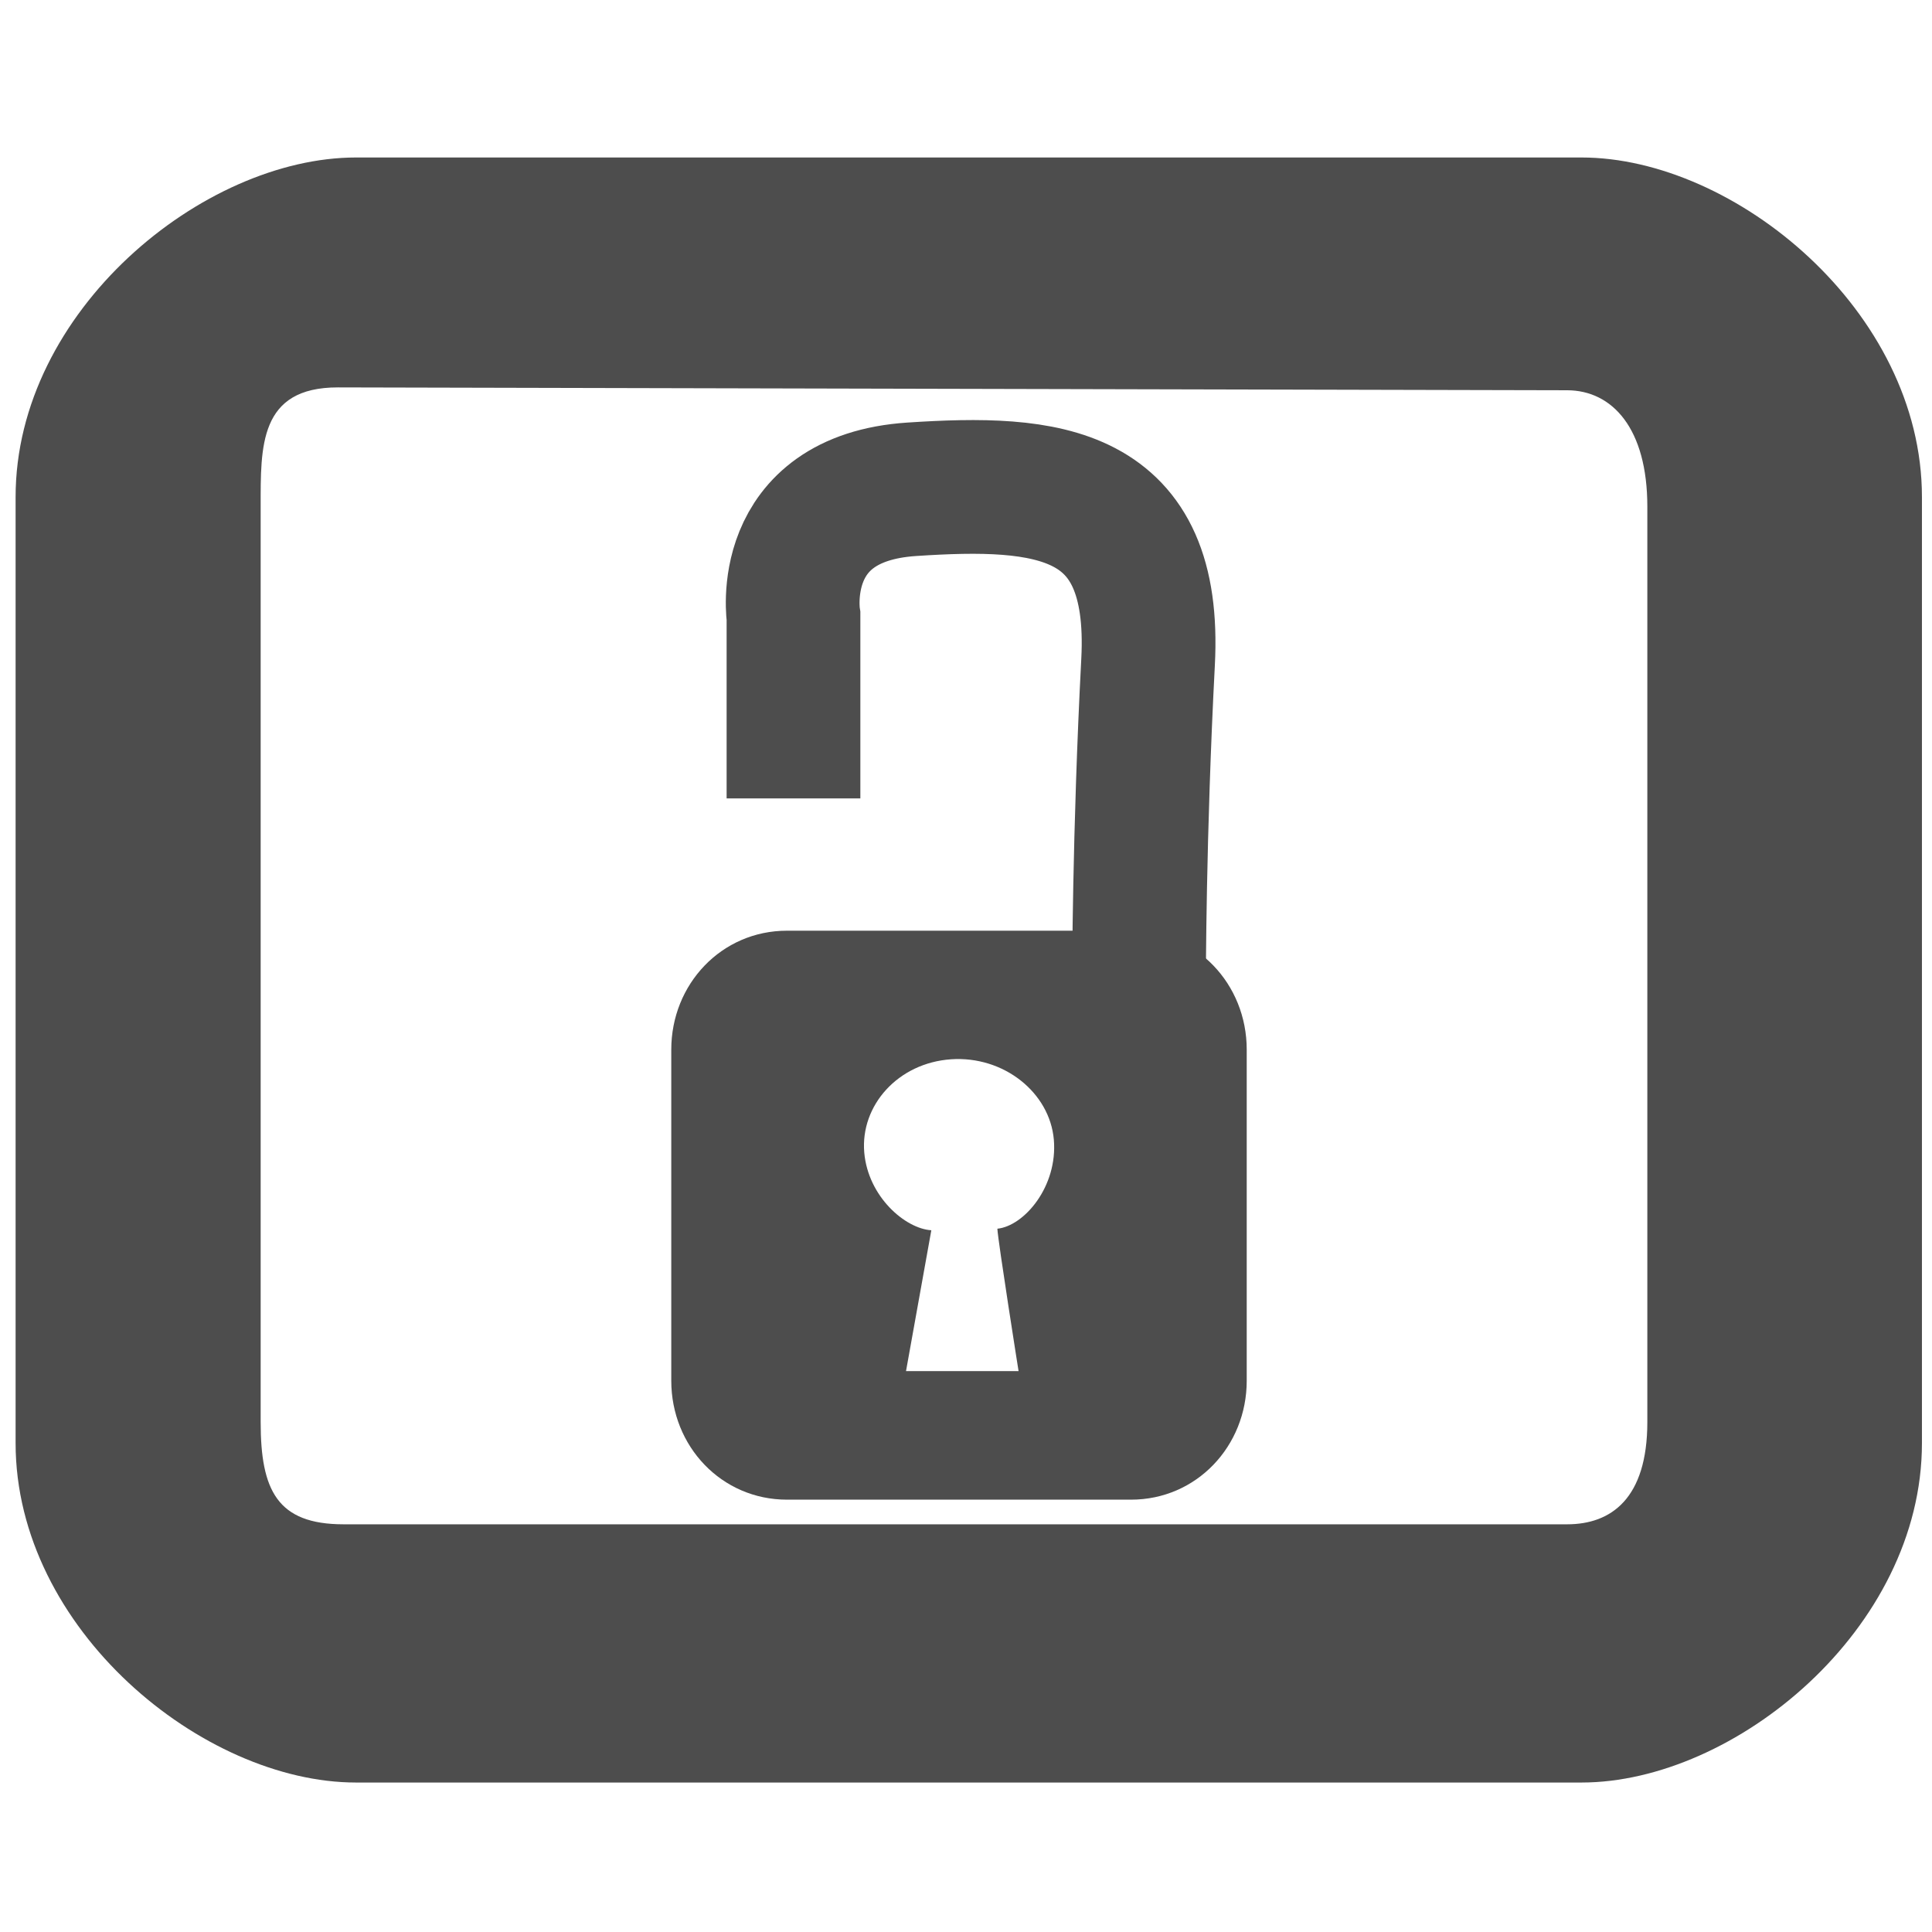
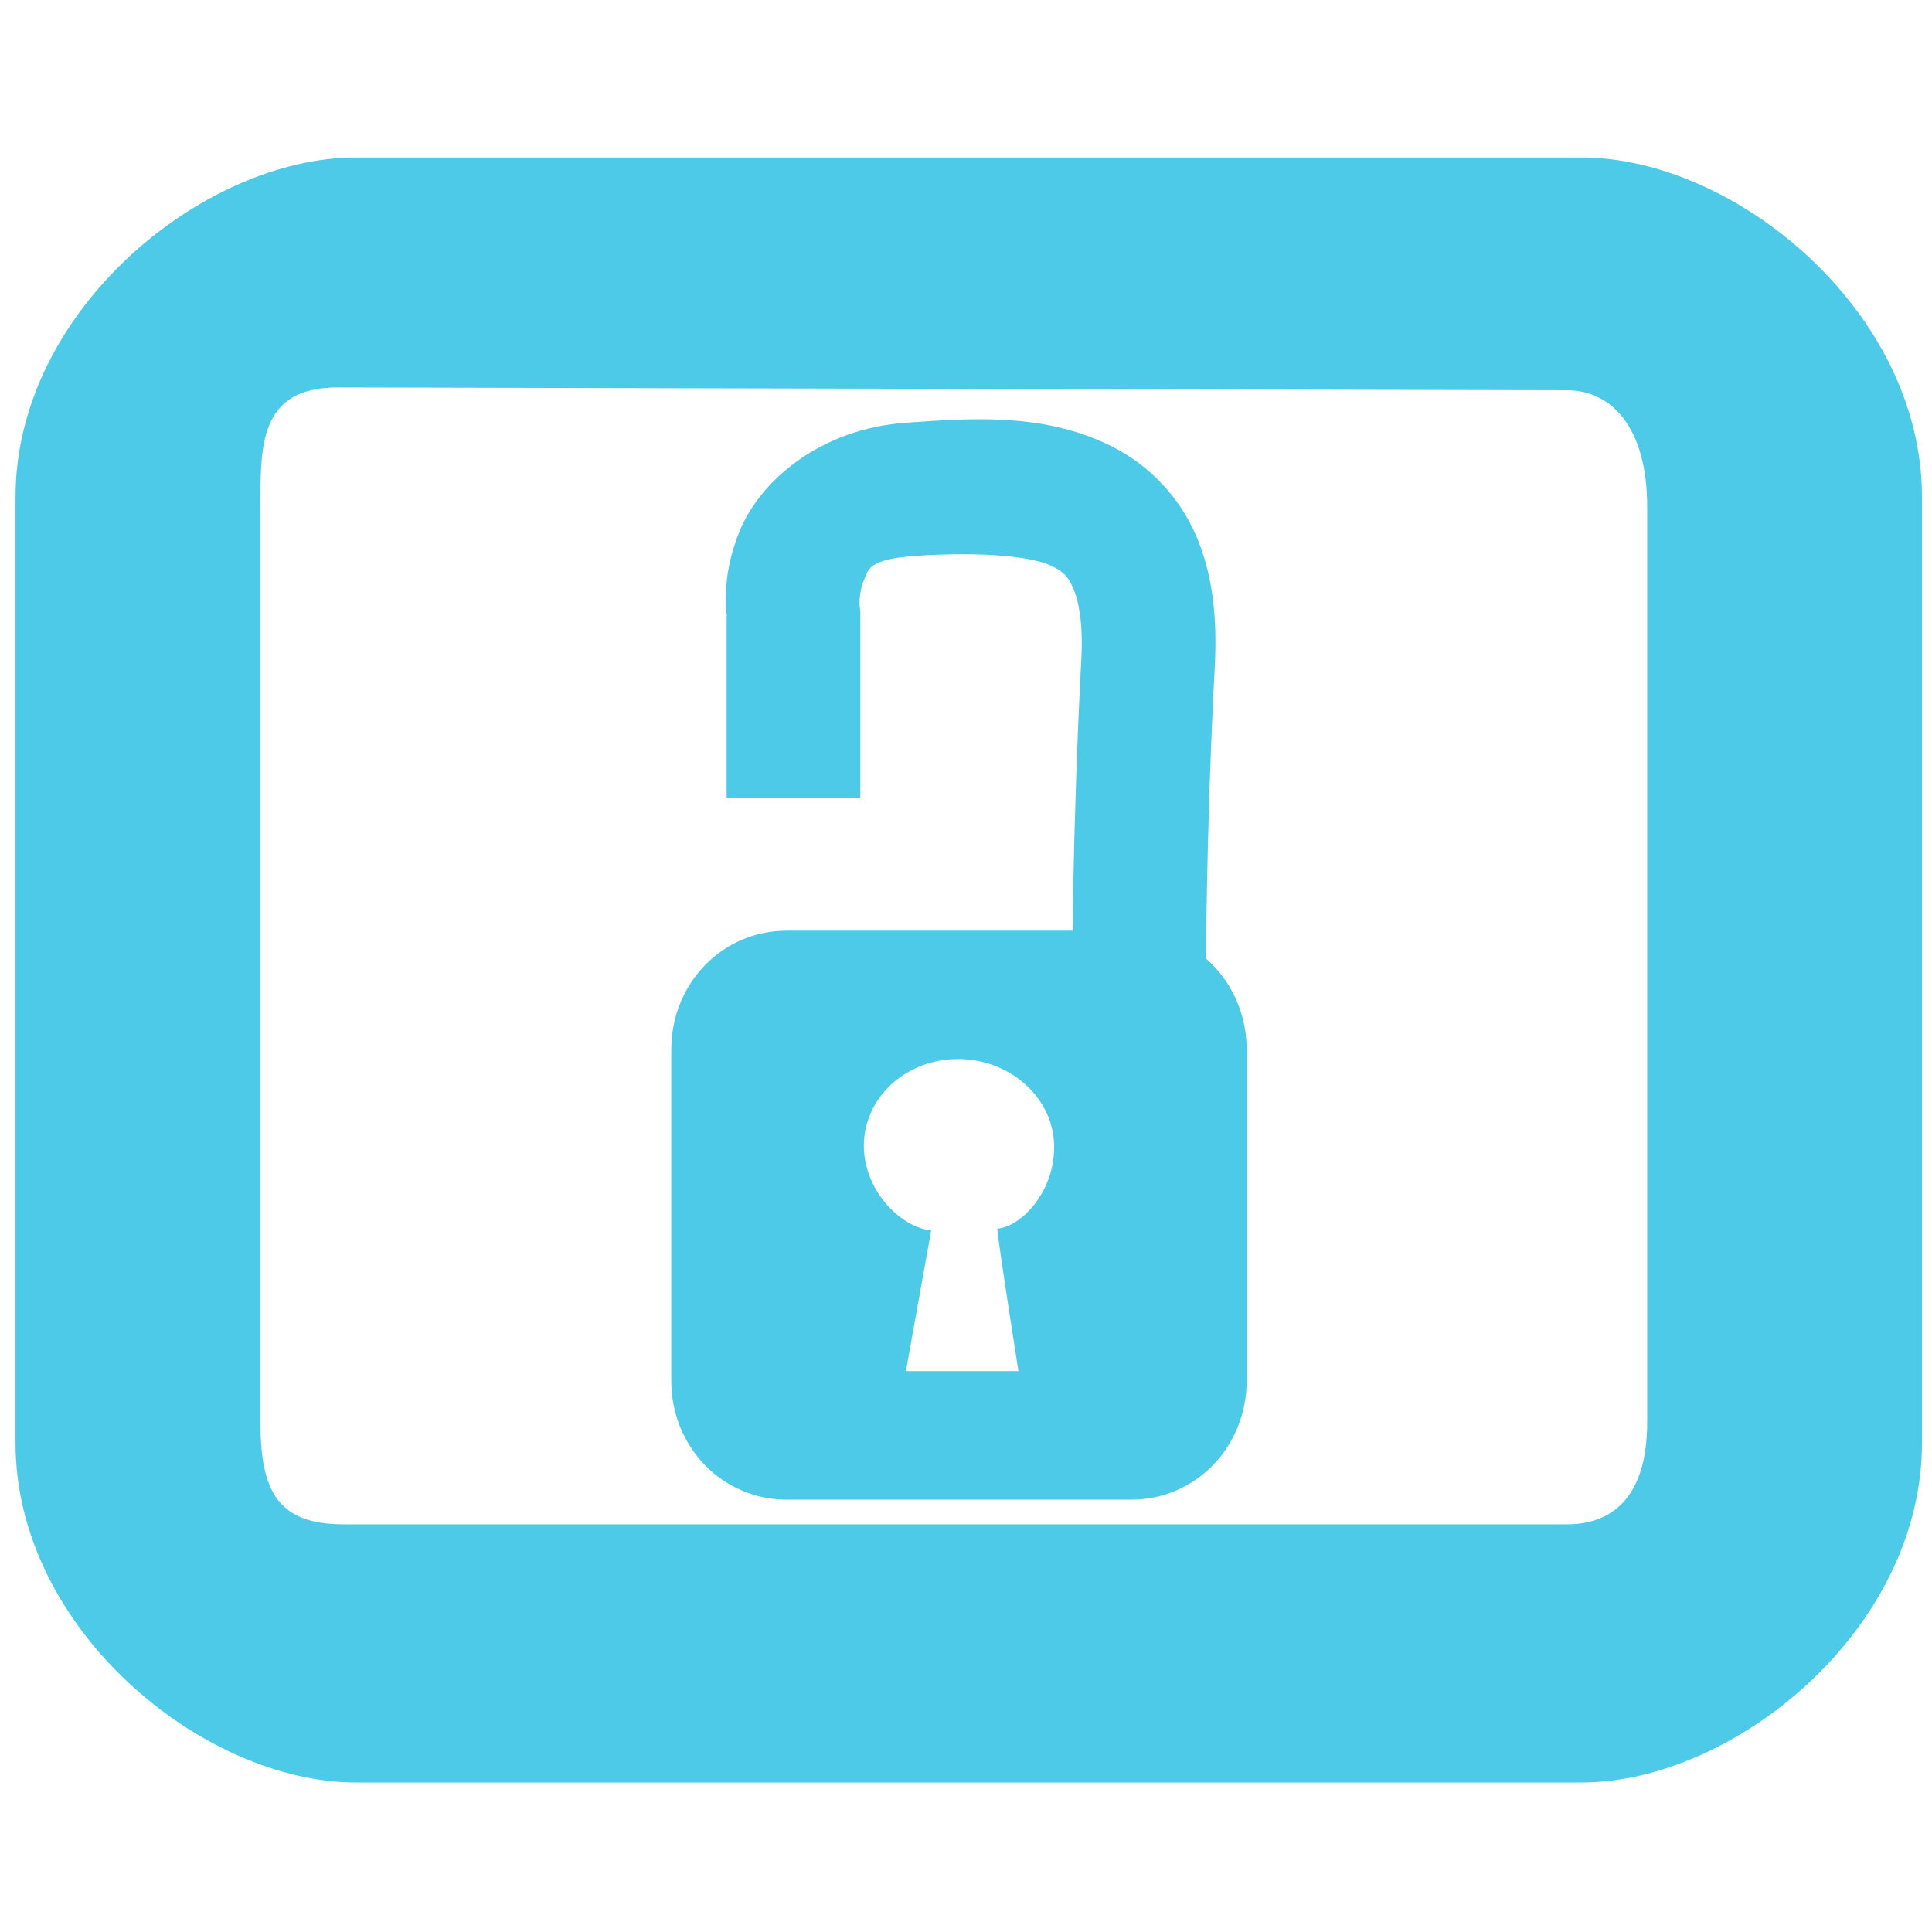
<svg xmlns="http://www.w3.org/2000/svg" id="svg7384" version="1.1" height="256" width="256">
  <defs id="defs7386" />
  <g transform="translate(-162,-98.00028)" id="layer9" style="display:inline" />
  <g transform="translate(-162,-98.00028)" id="layer10">
    <g transform="translate(114,-60)" id="g11722-3-9" />
-     <g id="g2995" transform="matrix(16.4496,0,0,16.4496,-2505.555,-5465.524)">
-       <path d="m 165.033,339.485 c -1.232,0 -2.742,1.235 -2.742,2.735 l 0,7.621 c 0,1.5 1.51,2.734 2.742,2.734 l 9.872,0 c 1.232,0 2.742,-1.235 2.742,-2.734 l 0,-7.621 c 0,-1.5 -1.51,-2.735 -2.742,-2.735 z m -0.146,1.852 9.902,0.023 c 0.365,8.3e-4 0.646,0.309 0.646,0.937 l 0,7.374 c 0,0.617 -0.292,0.824 -0.646,0.824 l -9.856,0 c -0.535,0 -0.668,-0.275 -0.668,-0.824 l 0,-7.374 c 0,-0.481 -0.014,-0.961 0.623,-0.96 z" id="rect11749-5-91" style="font-size:medium;font-style:normal;font-variant:normal;font-weight:normal;font-stretch:normal;text-indent:0;text-align:start;text-decoration:none;line-height:normal;letter-spacing:normal;word-spacing:normal;text-transform:none;direction:ltr;block-progression:tb;writing-mode:lr-tb;text-anchor:start;color:#bebebe;fill:#4d4d4d;fill-opacity:1;stroke:none;stroke-width:2;marker:none;visibility:visible;display:inline;overflow:visible;enable-background:accumulate;font-family:Andale Mono;-inkscape-font-specification:Andale Mono" />
-       <g transform="matrix(0.8286271,0,0,0.8286271,28.55467,59.2056)" id="g3778">
-         <path style="fill:#4d4d4d;fill-opacity:1;stroke:none" d="m 168.894,345.762 c -0.637,0 -1.125,0.52 -1.125,1.156 l 0,3.219 c 0,0.637 0.488,1.156 1.125,1.156 l 3.344,0 c 0.637,0 1.125,-0.52 1.125,-1.156 l 0,-3.219 c 0,-0.637 -0.488,-1.156 -1.125,-1.156 z m 1.594,1.25 c 0.514,-0.035 0.96,0.324 1,0.781 0.039,0.458 -0.29,0.84 -0.549,0.866 0.006,0.122 0.206,1.384 0.206,1.384 l -1.094,0 0.246,-1.369 c -0.253,-0.015 -0.615,-0.326 -0.652,-0.756 -0.039,-0.458 0.329,-0.871 0.844,-0.906 z" id="rect2995" />
-         <path style="fill:none;stroke:#4d4d4d;stroke-width:1.3;stroke-linecap:butt;stroke-linejoin:miter;stroke-miterlimit:4;stroke-opacity:1;stroke-dasharray:none" d="m 168.957,344.476 0,-1.768 c 0,0 -0.177,-1.149 1.149,-1.237 1.326,-0.088 2.386,0 2.298,1.679 -0.088,1.679 -0.088,3.094 -0.088,3.094" id="path2997" />
-       </g>
+     <g id="g3013">
+       <path d="m 209.168,118.867 c -20.273,0 -45.11,20.307 -45.11,44.981 l 0,125.36 c 0,24.674 24.836,44.981 45.11,44.981 l 162.393,0 c 20.273,0 45.11,-20.307 45.11,-44.981 l 0,-125.36 c 0,-24.674 -24.836,-44.981 -45.11,-44.981 z m -2.407,30.472 162.879,0.373 c 6.003,0.014 10.62,5.079 10.62,15.413 l 0,121.305 c 0,10.148 -4.803,13.549 -10.62,13.549 l -162.134,0 c -8.8,0 -10.993,-4.52 -10.993,-13.549 l 0,-121.305 c 0,-7.911 -0.227,-15.81 10.247,-15.786 z" id="rect11749-5-91" style="font-size:medium;font-style:normal;font-variant:normal;font-weight:normal;font-stretch:normal;text-indent:0;text-align:start;text-decoration:none;line-height:normal;letter-spacing:normal;word-spacing:normal;text-transform:none;direction:ltr;block-progression:tb;writing-mode:lr-tb;text-anchor:start;color:#bebebe;fill:#4ecae9;fill-opacity:1;stroke:none;stroke-width:2;marker:none;visibility:visible;display:inline;overflow:visible;enable-background:accumulate;font-family:Andale Mono;-inkscape-font-specification:Andale Mono" />
+       <path id="rect2995" d="m 266.279,221.32 c -8.677,0 -15.334,7.083 -15.334,15.76 l 0,43.873 c 0,8.677 6.658,15.76 15.334,15.76 l 45.577,0 c 8.677,0 15.334,-7.084 15.334,-15.76 l 0,-43.873 c 0,-8.677 -6.658,-15.76 -15.334,-15.76 z m 21.724,17.038 c 7.012,-0.476 13.087,4.417 13.631,10.649 0.534,6.239 -3.955,11.451 -7.489,11.802 0.082,1.666 2.803,18.867 2.803,18.867 l -14.908,0 3.351,-18.667 c -3.445,-0.198 -8.387,-4.447 -8.889,-10.298 -0.534,-6.239 4.482,-11.877 11.501,-12.353 z" style="fill:#4ecae9;fill-opacity:1;stroke:none" />
+       <path id="path2997" d="m 289.25,153.594 c -2.342,0.071 -4.684,0.25 -7.031,0.406 -11.605,0.774 -19.529,7.773 -22.219,14.375 -2.219,5.448 -1.878,9.701 -1.688,11.312 l -0.031,0 0,24.094 17.719,0 0,-24.094 0,-0.656 -0.094,-0.688 c 0,0 -0.124,-1.751 0.5,-3.281 0.624,-1.531 0.501,-2.975 6.969,-3.406 8.684,-0.579 15.526,0.037 18.188,1.438 1.331,0.7 1.916,1.213 2.625,2.812 0.709,1.6 1.346,4.554 1.094,9.344 -1.219,23.152 -1.219,42.625 -1.219,42.625 l 17.719,0 c 0,0 -0.004,-19.057 1.188,-41.688 0.35,-6.656 -0.366,-12.442 -2.594,-17.469 -2.228,-5.027 -6.17,-9.001 -10.562,-11.312 -6.588,-3.467 -13.537,-4.025 -20.562,-3.812 z" style="font-size:medium;font-style:normal;font-variant:normal;font-weight:normal;font-stretch:normal;text-indent:0;text-align:start;text-decoration:none;line-height:normal;letter-spacing:normal;word-spacing:normal;text-transform:none;direction:ltr;block-progression:tb;writing-mode:lr-tb;text-anchor:start;baseline-shift:baseline;color:#000000;fill:#4ecae9;fill-opacity:1;stroke:none;stroke-width:17.72;marker:none;visibility:visible;display:inline;overflow:visible;enable-background:accumulate;font-family:Sans;-inkscape-font-specification:Sans" />
    </g>
  </g>
  <g transform="translate(-162,-98.00028)" id="layer11" />
  <g transform="translate(-162,-98.00028)" id="layer12" />
  <g transform="translate(-162,-98.00028)" id="layer13" />
  <g transform="translate(-162,-98.00028)" id="layer14" />
  <g transform="translate(-162,-98.00028)" id="layer15" />
</svg>
